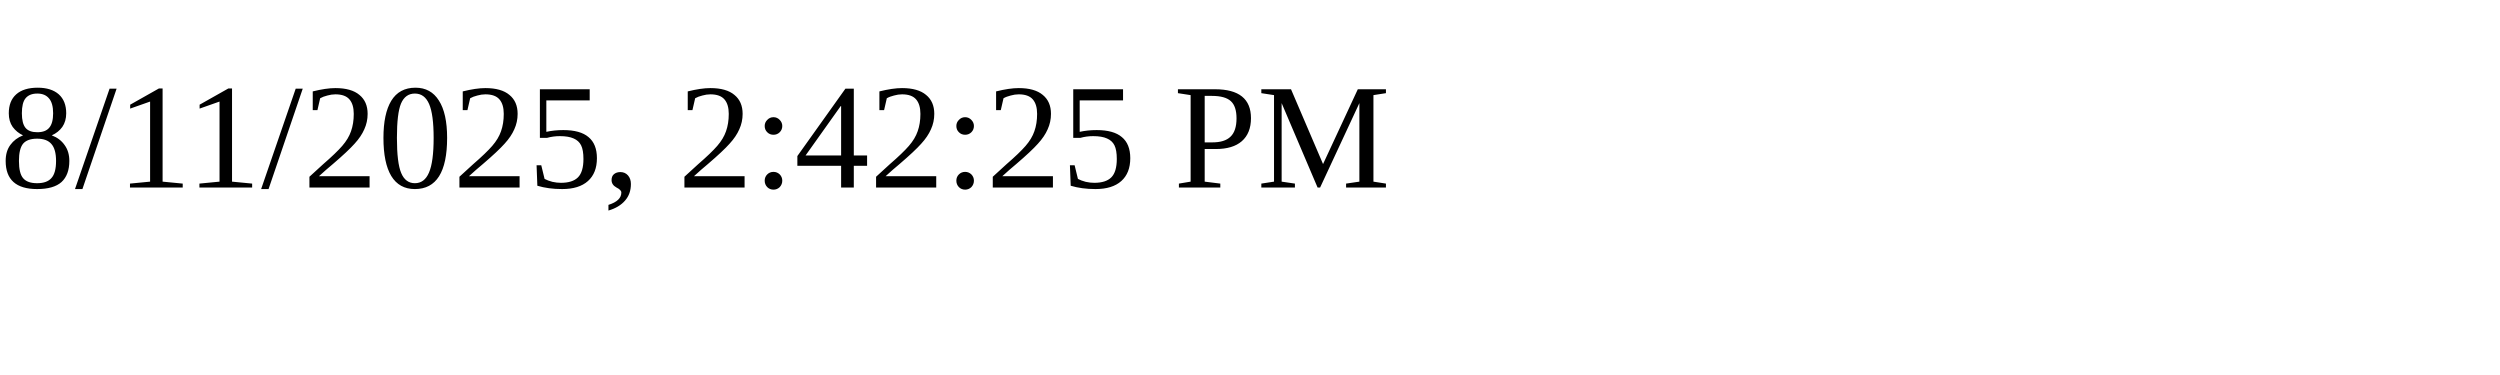
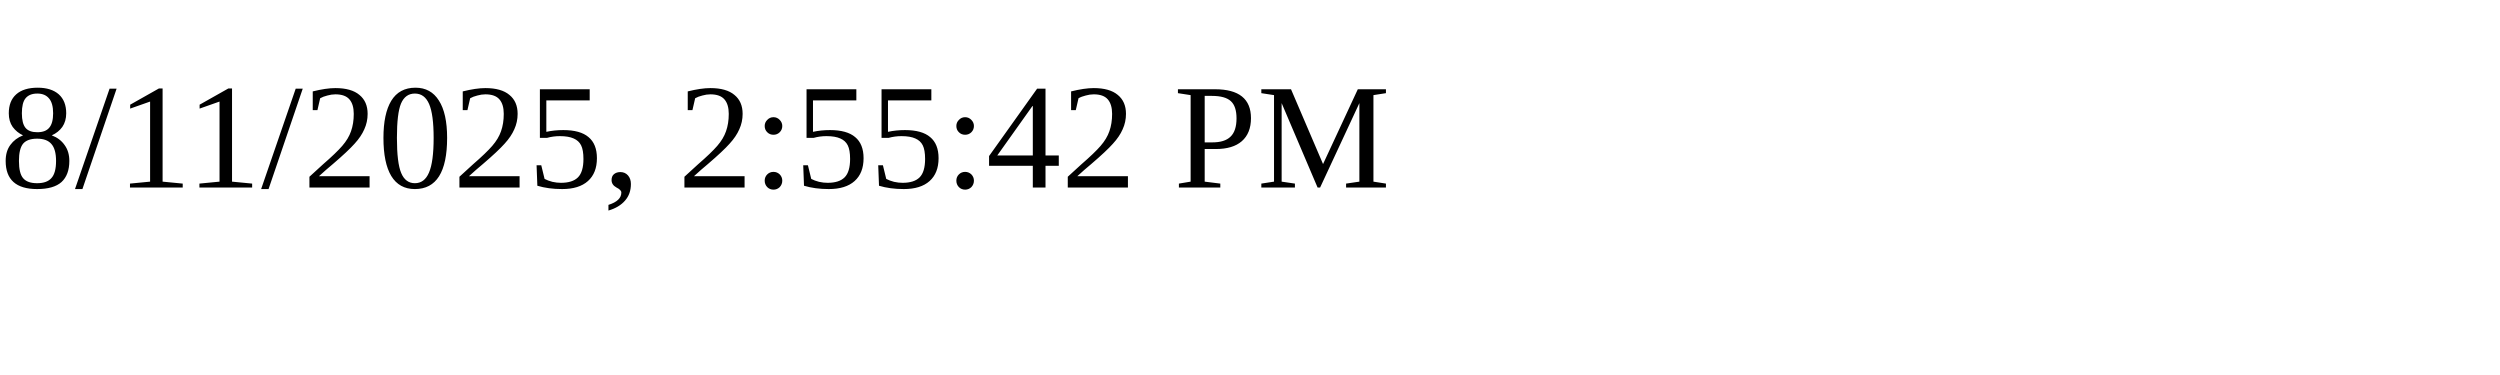
<svg xmlns="http://www.w3.org/2000/svg" height="30" width="200">
-   <text x="0" y="15">8/11/2025, 2:42:25 PM</text>
+   <text x="0" y="15">8/11/2025, 2:55:42 PM</text>
</svg>
